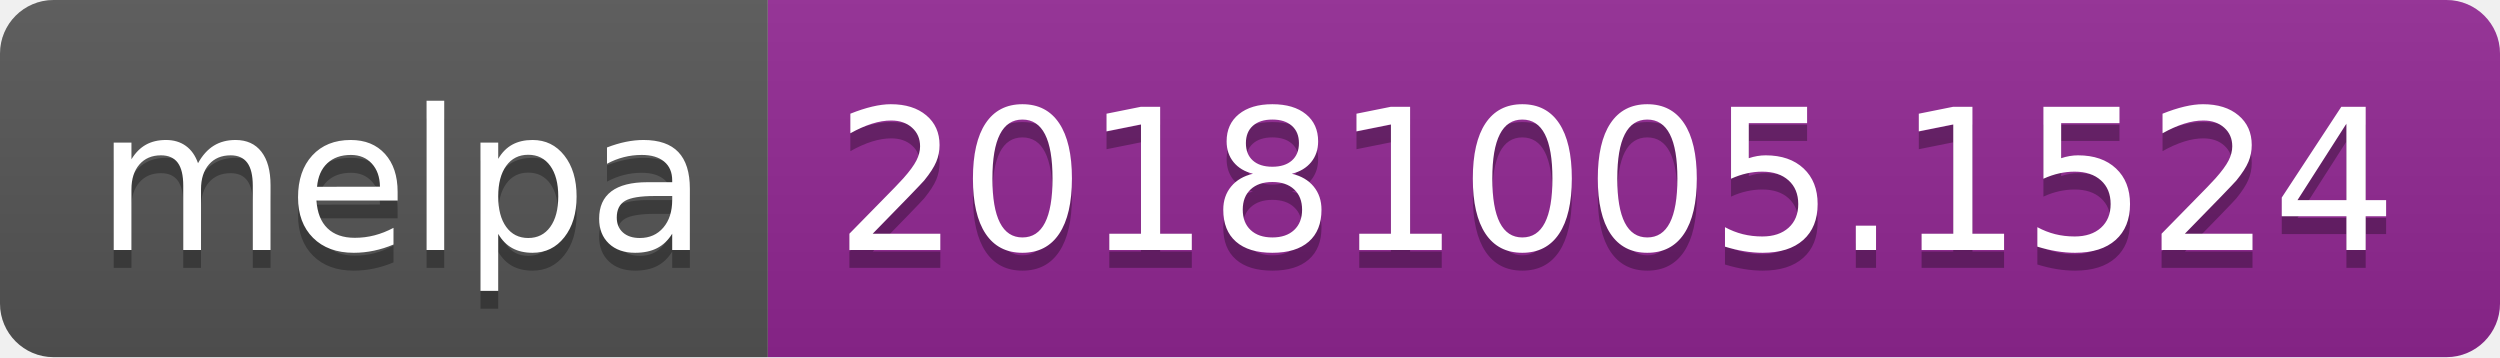
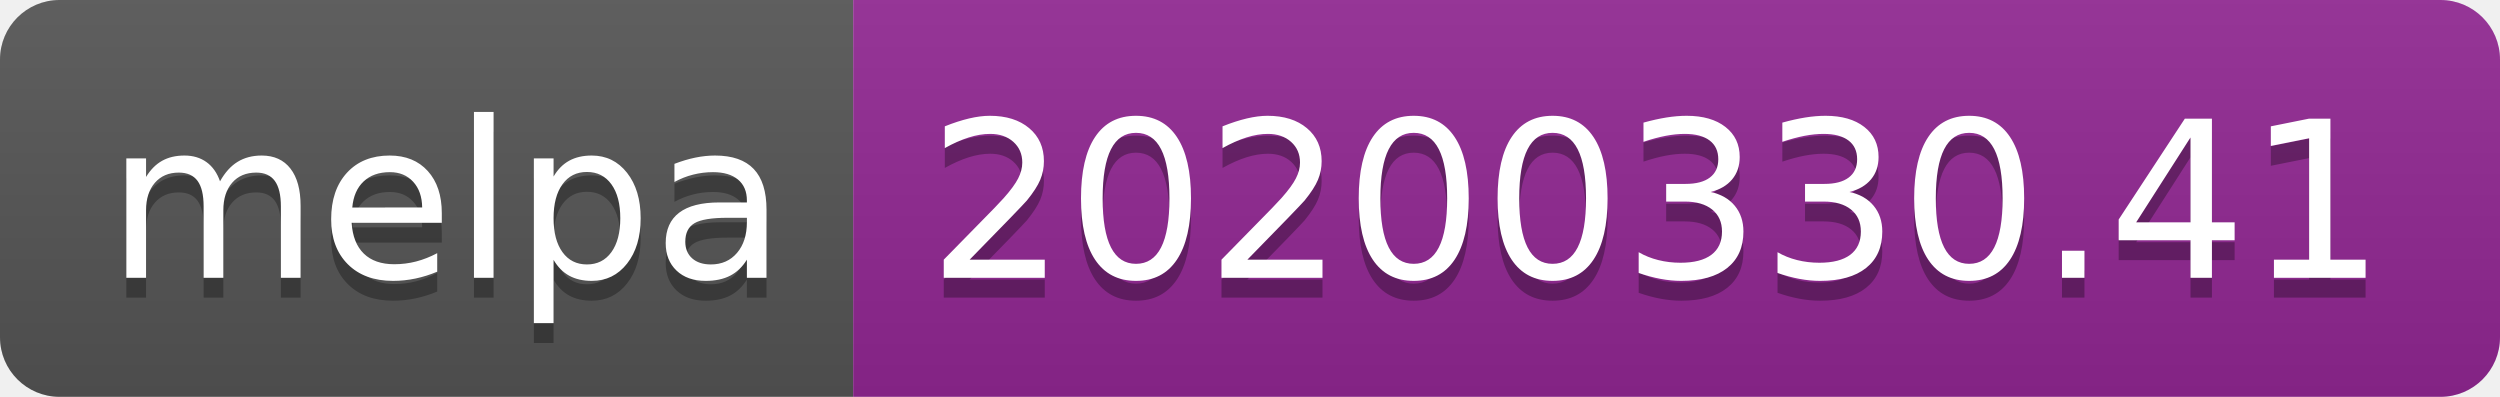
- <svg xmlns="http://www.w3.org/2000/svg" width="140" height="20">
+ <svg xmlns="http://www.w3.org/2000/svg" width="126" height="20">
  <linearGradient id="b" x2="0" y2="100%">
    <stop offset="0" stop-color="#bbb" stop-opacity=".1" />
    <stop offset="1" stop-opacity=".1" />
  </linearGradient>
  <clipPath id="a">
-     <rect width="140" height="20" rx="3" fill="#fff" />
+     <rect width="126" height="20" rx="3" fill="#fff" />
  </clipPath>
  <g clip-path="url(#a)">
    <path fill="#555" d="M0 0h43v20H0z" />
-     <path fill="#922793" d="M43 0h97v20H43z" />
-     <path fill="url(#b)" d="M0 0h140v20H0z" />
+     <path fill="#922793" d="M43 0h83v20H43z" />
+     <path fill="url(#b)" d="M0 0h126v20H0z" />
  </g>
  <g fill="#fff" text-anchor="middle" font-family="DejaVu Sans,Verdana,Geneva,sans-serif" font-size="110">
    <text x="225" y="150" fill="#010101" fill-opacity=".3" transform="scale(.1)" textLength="330">melpa</text>
    <text x="225" y="140" transform="scale(.1)" textLength="330">melpa</text>
-     <text x="905" y="150" fill="#010101" fill-opacity=".3" transform="scale(.1)" textLength="870">20181005.1524</text>
-     <text x="905" y="140" transform="scale(.1)" textLength="870">20181005.1524</text>
+     <text x="835" y="150" fill="#010101" fill-opacity=".3" transform="scale(.1)" textLength="730">20200330.41</text>
+     <text x="835" y="140" transform="scale(.1)" textLength="730">20200330.41</text>
  </g>
</svg>
